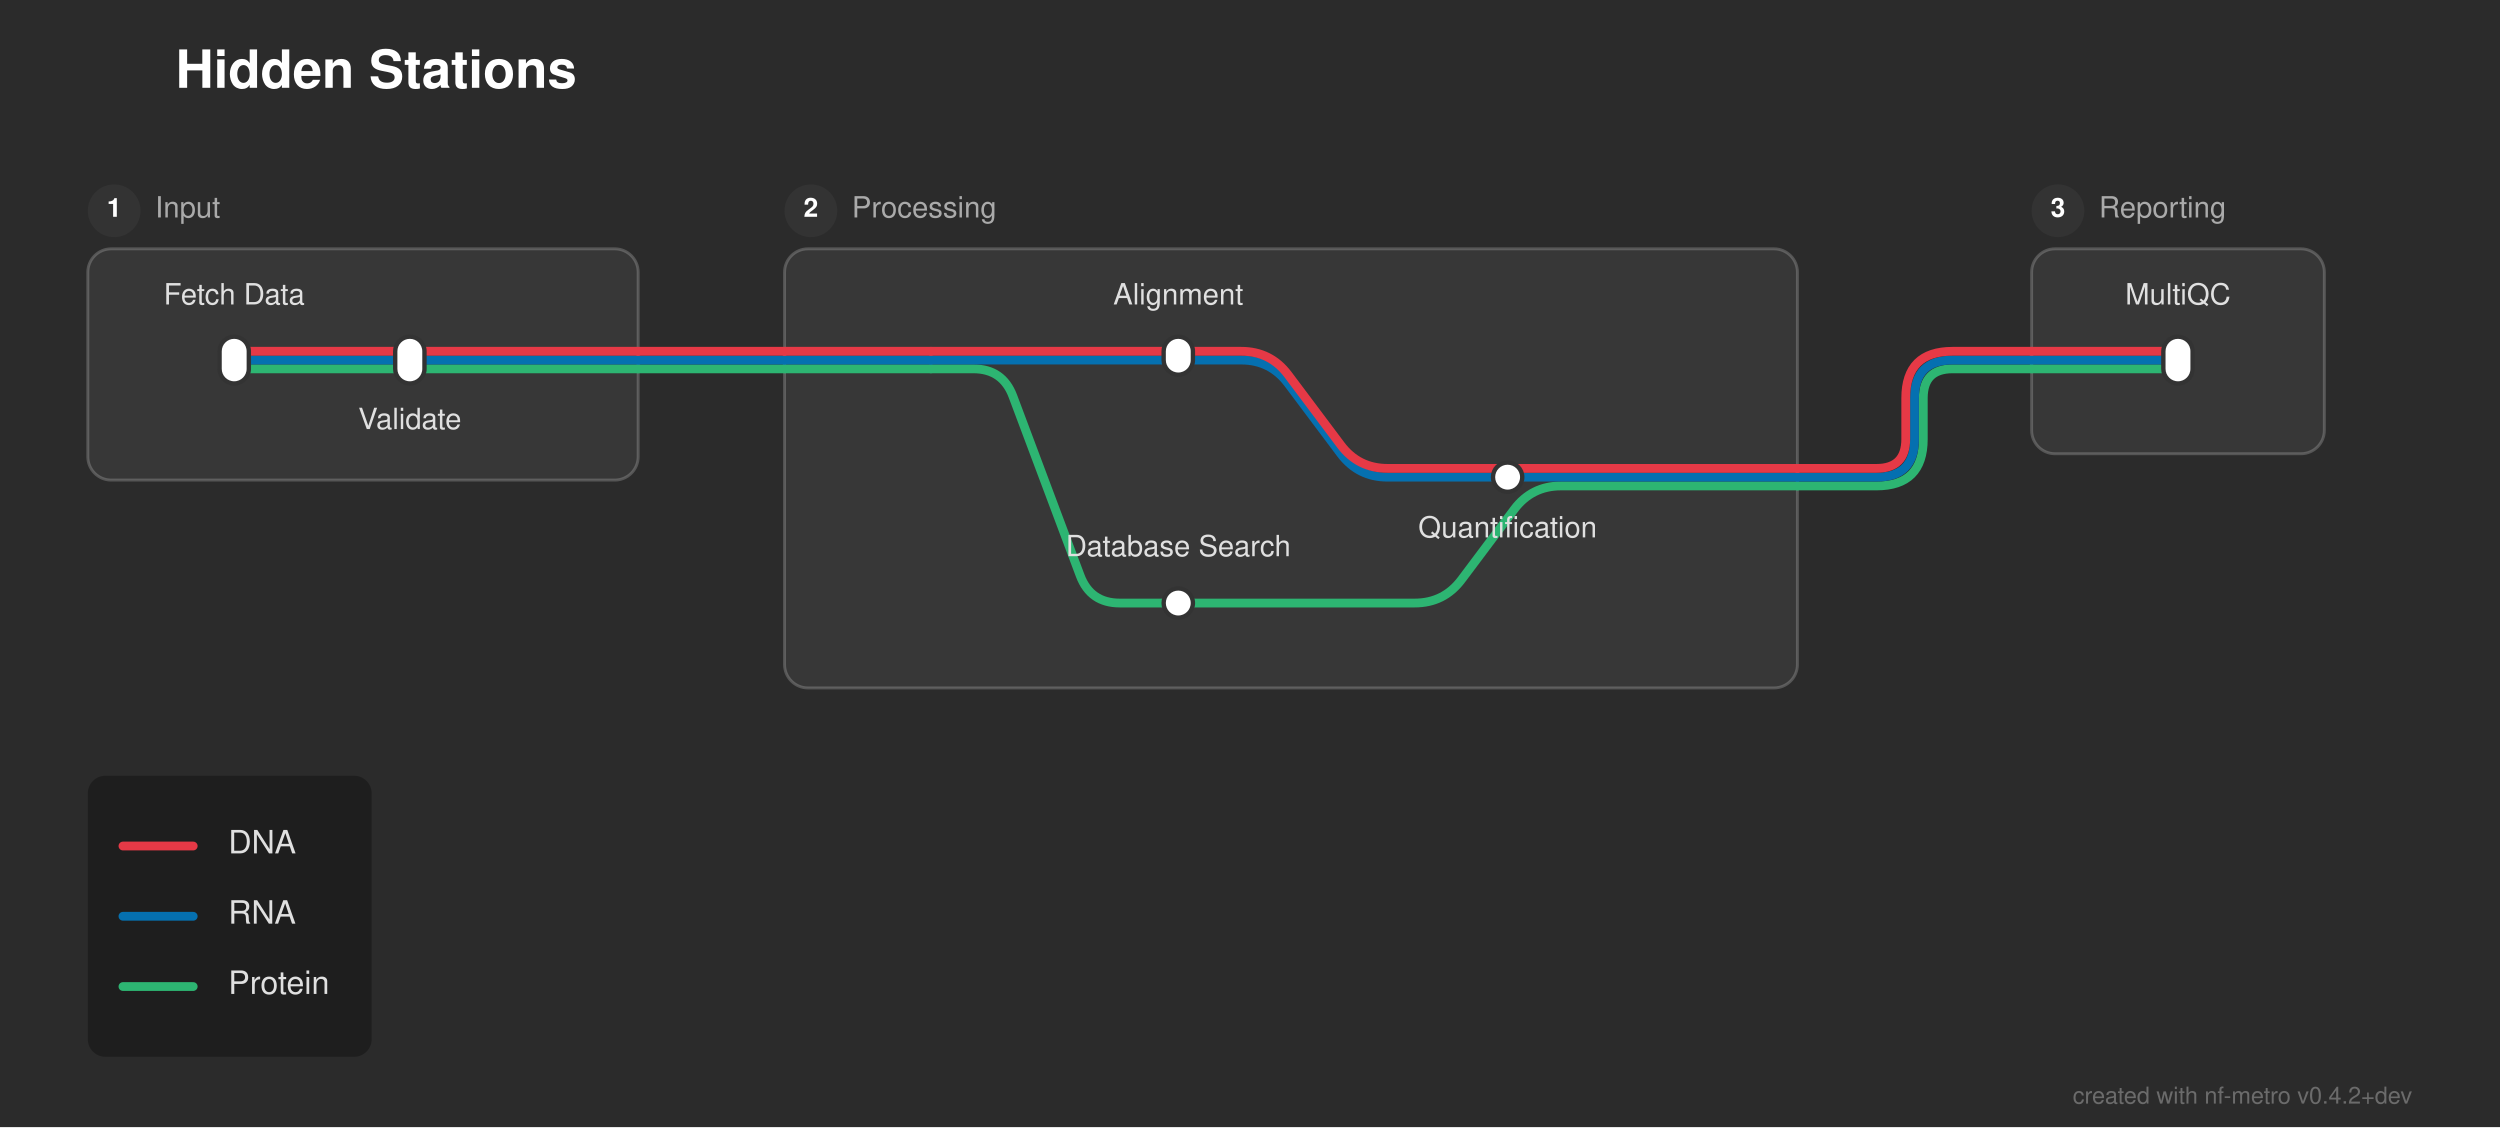
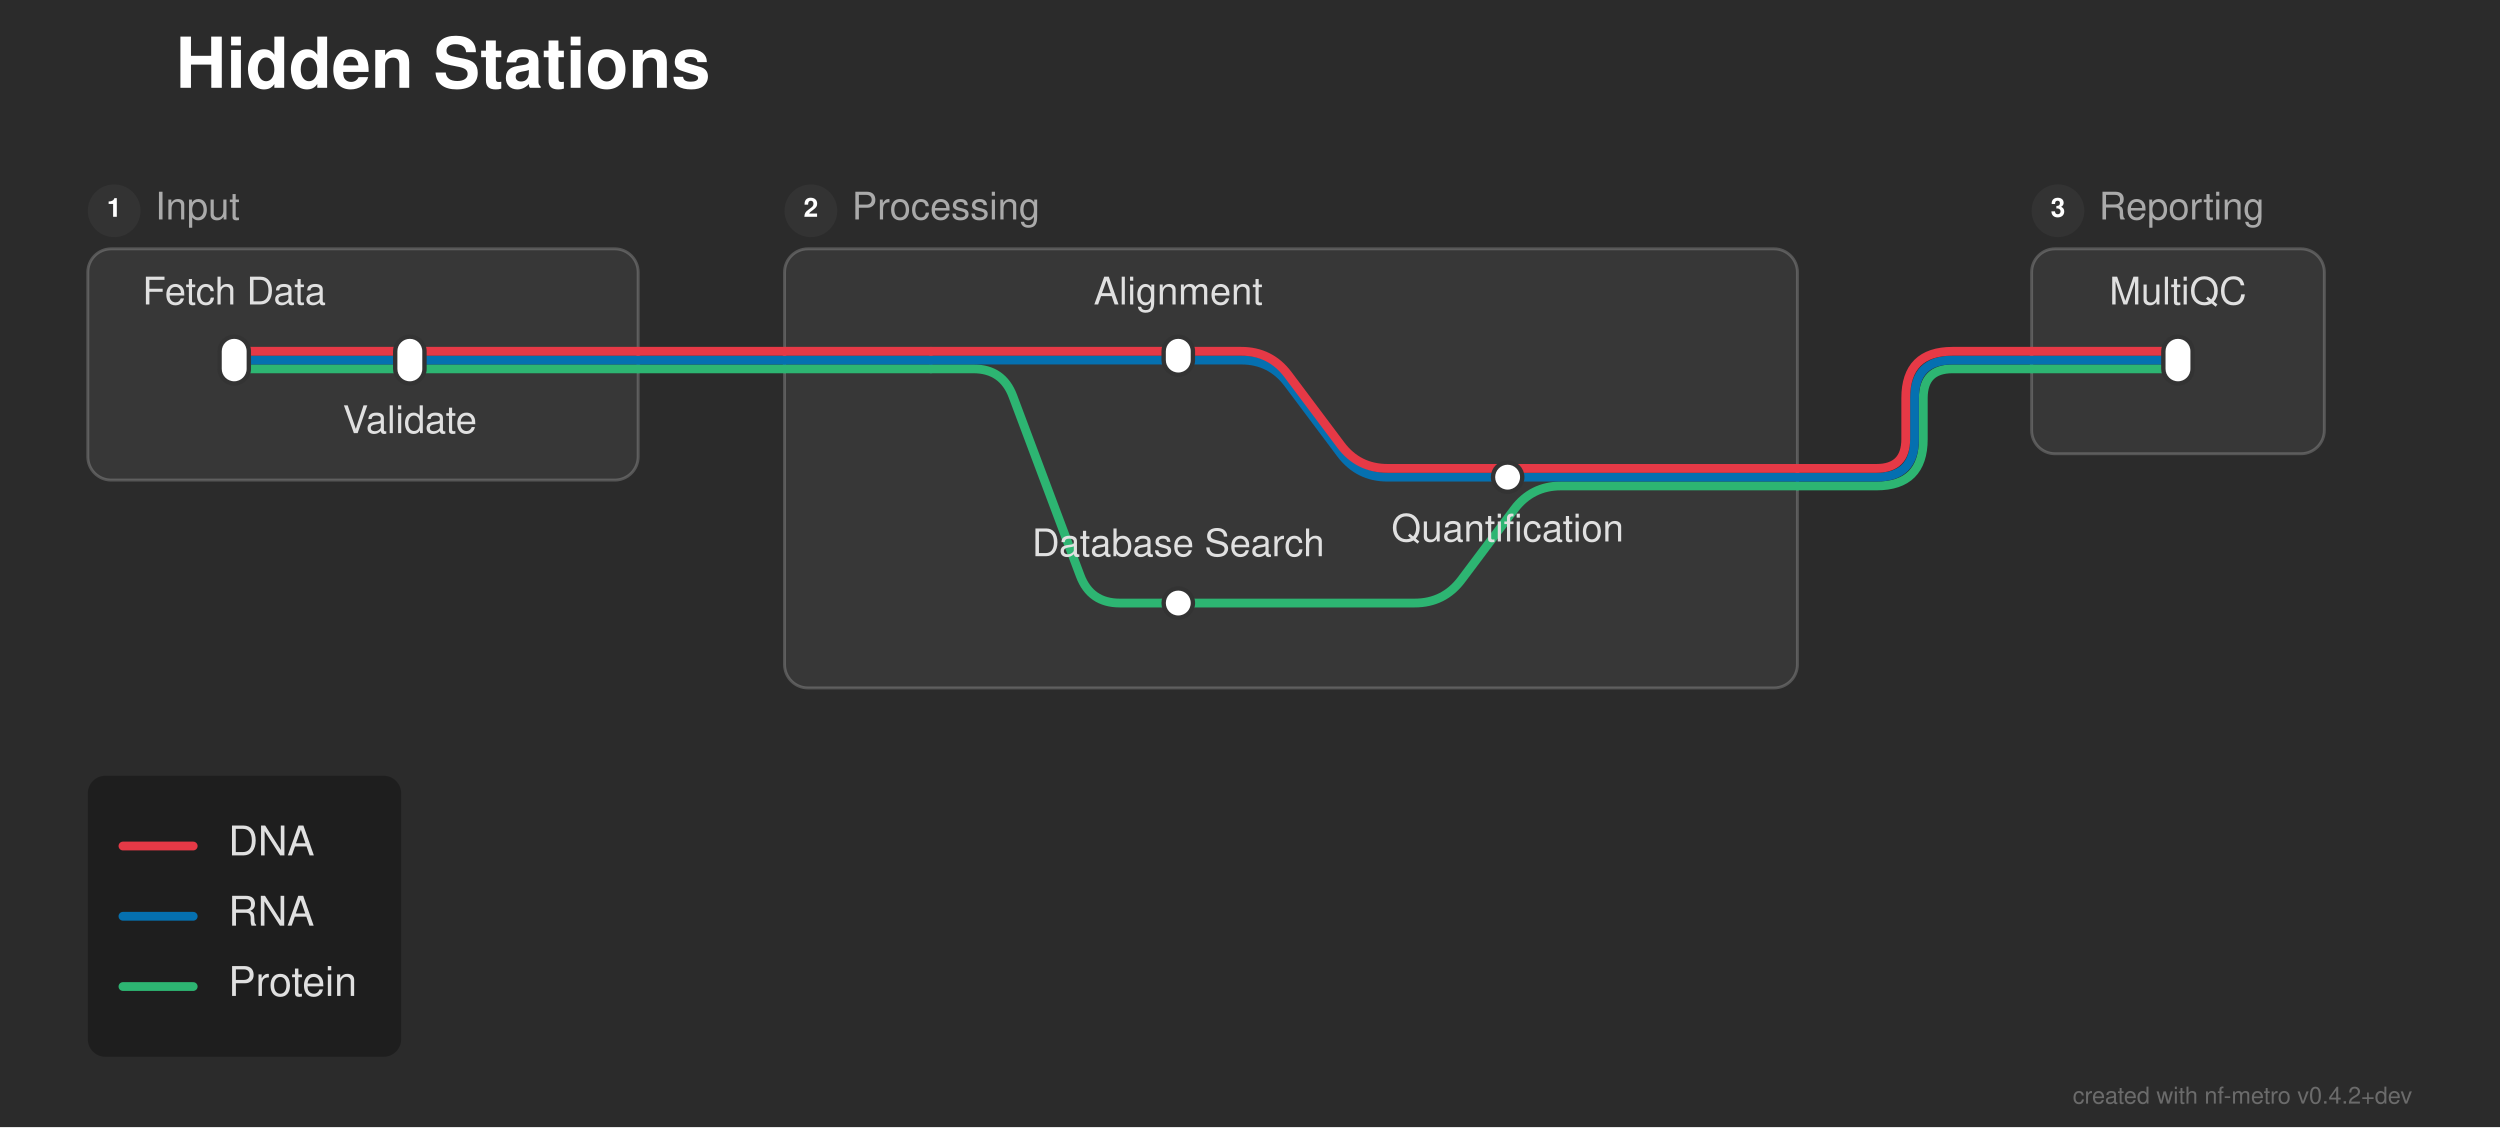
<svg xmlns="http://www.w3.org/2000/svg" width="854" height="385" viewBox="0 0 854 385">
  <defs>
</defs>
  <rect x="0" y="0" width="854" height="385" fill="#2b2b2b" />
-   <text x="60.0" y="30.0" font-size="18.0" fill="#ffffff" font-family="'Helvetica Neue', Helvetica, Arial, sans-serif" font-weight="bold">Hidden Stations</text>
+   <text x="60.0" y="30.0" font-size="24.0" fill="#ffffff" font-family="'Helvetica Neue', Helvetica, Arial, sans-serif" font-weight="bold">Hidden Stations</text>
  <rect x="30.0" y="85.0" width="188.0" height="79.0" rx="8" ry="8" fill="rgba(255, 255, 255, 0.06)" stroke="rgba(255, 255, 255, 0.2)" stroke-width="1.0" />
  <circle cx="39.0" cy="72.0" r="9" fill="#333333" />
  <text x="39.0" y="72.0" font-size="9" fill="#ffffff" font-family="'Helvetica Neue', Helvetica, Arial, sans-serif" font-weight="bold" text-anchor="middle" dominant-baseline="central">1</text>
-   <text x="53.0" y="72.0" font-size="10.0" fill="#aaaaaa" font-family="'Helvetica Neue', Helvetica, Arial, sans-serif" dominant-baseline="central">Input</text>
+   <text x="53.0" y="72.0" font-size="13.0" fill="#aaaaaa" font-family="'Helvetica Neue', Helvetica, Arial, sans-serif" dominant-baseline="central">Input</text>
  <rect x="268.0" y="85.0" width="346.0" height="150.0" rx="8" ry="8" fill="rgba(255, 255, 255, 0.06)" stroke="rgba(255, 255, 255, 0.2)" stroke-width="1.0" />
  <circle cx="277.0" cy="72.0" r="9" fill="#333333" />
  <text x="277.0" y="72.0" font-size="9" fill="#ffffff" font-family="'Helvetica Neue', Helvetica, Arial, sans-serif" font-weight="bold" text-anchor="middle" dominant-baseline="central">2</text>
-   <text x="291.0" y="72.0" font-size="10.0" fill="#aaaaaa" font-family="'Helvetica Neue', Helvetica, Arial, sans-serif" dominant-baseline="central">Processing</text>
+   <text x="291.0" y="72.0" font-size="13.0" fill="#aaaaaa" font-family="'Helvetica Neue', Helvetica, Arial, sans-serif" dominant-baseline="central">Processing</text>
  <rect x="694.0" y="85.0" width="100.0" height="70.0" rx="8" ry="8" fill="rgba(255, 255, 255, 0.06)" stroke="rgba(255, 255, 255, 0.2)" stroke-width="1.0" />
  <circle cx="703.0" cy="72.0" r="9" fill="#333333" />
  <text x="703.0" y="72.0" font-size="9" fill="#ffffff" font-family="'Helvetica Neue', Helvetica, Arial, sans-serif" font-weight="bold" text-anchor="middle" dominant-baseline="central">3</text>
-   <text x="717.0" y="72.0" font-size="10.0" fill="#aaaaaa" font-family="'Helvetica Neue', Helvetica, Arial, sans-serif" dominant-baseline="central">Reporting</text>
+   <text x="717.0" y="72.0" font-size="13.0" fill="#aaaaaa" font-family="'Helvetica Neue', Helvetica, Arial, sans-serif" dominant-baseline="central">Reporting</text>
  <path d="M402.5,206.0 L483.25,206.0 Q493.25,206.0,499.25,198.0 L517.25,174.0 Q523.25,166.0,533.25,166.0 L614.0,166.0" stroke="#2db572" stroke-width="3.0" fill="none" stroke-linecap="round" stroke-linejoin="round" />
  <path d="M614.0,166.0 L641.0,166.0 Q657.0,166.0,657.0,150.0 L657.0,136.0 Q657.0,126.0,667.0,126.0 L694.0,126.0" stroke="#2db572" stroke-width="3.0" fill="none" stroke-linecap="round" stroke-linejoin="round" />
  <path d="M515.0,163.0 L614.0,163.0" stroke="#0570b0" stroke-width="3.0" stroke-linecap="round" />
  <path d="M614.0,163.0 L641.0,163.0 Q654.0,163.0,654.0,150.0 L654.0,136.0 Q654.0,123.0,667.0,123.0 L694.0,123.0" stroke="#0570b0" stroke-width="3.0" fill="none" stroke-linecap="round" stroke-linejoin="round" />
  <path d="M614.0,160.0 L641.0,160.0 Q651.0,160.0,651.0,150.0 L651.0,136.0 Q651.0,120.0,667.0,120.0 L694.0,120.0" stroke="#e63946" stroke-width="3.0" fill="none" stroke-linecap="round" stroke-linejoin="round" />
  <path d="M80.0,126.0 L140.0,126.0" stroke="#2db572" stroke-width="3.0" stroke-linecap="round" />
  <path d="M318.0,126.0 L332.5,126.0 Q342.5,126.0,346.011,135.363 L368.989,196.637 Q372.5,206.0,382.5,206.0 L402.5,206.0" stroke="#2db572" stroke-width="3.0" fill="none" stroke-linecap="round" stroke-linejoin="round" />
  <path d="M140.0,126.0 L218.0,126.0" stroke="#2db572" stroke-width="3.0" stroke-linecap="round" />
  <path d="M268.0,126.0 L318.0,126.0" stroke="#2db572" stroke-width="3.0" stroke-linecap="round" />
  <path d="M694.0,126.0 L744.0,126.0" stroke="#2db572" stroke-width="3.0" stroke-linecap="round" />
  <path d="M218.0,126.0 L268.0,126.0" stroke="#2db572" stroke-width="3.0" stroke-linecap="round" />
  <path d="M80.0,123.0 L140.0,123.0" stroke="#0570b0" stroke-width="3.0" stroke-linecap="round" />
  <path d="M318.0,123.0 L402.5,123.0" stroke="#0570b0" stroke-width="3.0" stroke-linecap="round" />
  <path d="M402.5,123.0 L424.0,123.0 Q434.0,123.0,440.0,131.0 L458.0,155.0 Q464.0,163.0,474.0,163.0 L515.0,163.0" stroke="#0570b0" stroke-width="3.0" fill="none" stroke-linecap="round" stroke-linejoin="round" />
  <path d="M140.0,123.0 L218.0,123.0" stroke="#0570b0" stroke-width="3.0" stroke-linecap="round" />
  <path d="M268.0,123.0 L318.0,123.0" stroke="#0570b0" stroke-width="3.0" stroke-linecap="round" />
  <path d="M694.0,123.0 L744.0,123.0" stroke="#0570b0" stroke-width="3.0" stroke-linecap="round" />
  <path d="M218.0,123.0 L268.0,123.0" stroke="#0570b0" stroke-width="3.0" stroke-linecap="round" />
  <path d="M80.0,120.0 L140.0,120.0" stroke="#e63946" stroke-width="3.0" stroke-linecap="round" />
  <path d="M318.0,120.0 L402.5,120.0" stroke="#e63946" stroke-width="3.0" stroke-linecap="round" />
  <path d="M140.0,120.0 L218.0,120.0" stroke="#e63946" stroke-width="3.0" stroke-linecap="round" />
  <path d="M268.0,120.0 L318.0,120.0" stroke="#e63946" stroke-width="3.0" stroke-linecap="round" />
  <path d="M402.5,120.0 L424.0,120.0 Q434.0,120.0,440.0,128.0 L458.0,152.0 Q464.0,160.0,474.0,160.0 L614.0,160.0" stroke="#e63946" stroke-width="3.0" fill="none" stroke-linecap="round" stroke-linejoin="round" />
  <path d="M694.0,120.0 L744.0,120.0" stroke="#e63946" stroke-width="3.0" stroke-linecap="round" />
  <path d="M218.0,120.0 L268.0,120.0" stroke="#e63946" stroke-width="3.0" stroke-linecap="round" />
  <rect x="75.0" y="115.0" width="10.0" height="16.0" rx="5.0" ry="5.0" fill="#ffffff" stroke="#333333" stroke-width="1.5" />
  <rect x="135.0" y="115.0" width="10.0" height="16.0" rx="5.0" ry="5.0" fill="#ffffff" stroke="#333333" stroke-width="1.5" />
  <rect x="397.5" y="115.0" width="10.0" height="13.0" rx="5.0" ry="5.0" fill="#ffffff" stroke="#333333" stroke-width="1.5" />
  <rect x="510.0" y="158.0" width="10.0" height="10.0" rx="5.0" ry="5.0" fill="#ffffff" stroke="#333333" stroke-width="1.5" />
  <rect x="397.5" y="201.0" width="10.0" height="10.0" rx="5.0" ry="5.0" fill="#ffffff" stroke="#333333" stroke-width="1.5" />
  <rect x="739.0" y="115.0" width="10.0" height="16.0" rx="5.0" ry="5.0" fill="#ffffff" stroke="#333333" stroke-width="1.5" />
-   <text x="80.0" y="104.0" font-size="10.0" fill="#e0e0e0" font-family="'Helvetica Neue', Helvetica, Arial, sans-serif" text-anchor="middle" dominant-baseline="auto">Fetch Data</text>
-   <text x="744.0" y="104.0" font-size="10.0" fill="#e0e0e0" font-family="'Helvetica Neue', Helvetica, Arial, sans-serif" text-anchor="middle" dominant-baseline="auto">MultiQC</text>
-   <text x="140.0" y="142.0" font-size="10.0" fill="#e0e0e0" font-family="'Helvetica Neue', Helvetica, Arial, sans-serif" text-anchor="middle" dominant-baseline="hanging">Validate</text>
-   <text x="402.5" y="104.0" font-size="10.0" fill="#e0e0e0" font-family="'Helvetica Neue', Helvetica, Arial, sans-serif" text-anchor="middle" dominant-baseline="auto">Alignment</text>
-   <text x="402.5" y="190.0" font-size="10.0" fill="#e0e0e0" font-family="'Helvetica Neue', Helvetica, Arial, sans-serif" text-anchor="middle" dominant-baseline="auto">Database Search</text>
-   <text x="515.0" y="179.0" font-size="10.0" fill="#e0e0e0" font-family="'Helvetica Neue', Helvetica, Arial, sans-serif" text-anchor="middle" dominant-baseline="hanging">Quantification</text>
-   <rect x="30.0" y="265.0" width="96.96" height="96.0" rx="6" ry="6" fill="rgba(0, 0, 0, 0.3)" />
+   <text x="80.0" y="104.0" font-size="13.0" fill="#e0e0e0" font-family="'Helvetica Neue', Helvetica, Arial, sans-serif" text-anchor="middle" dominant-baseline="auto">Fetch Data</text>
+   <text x="744.0" y="104.0" font-size="13.0" fill="#e0e0e0" font-family="'Helvetica Neue', Helvetica, Arial, sans-serif" text-anchor="middle" dominant-baseline="auto">MultiQC</text>
+   <text x="140.0" y="142.0" font-size="13.0" fill="#e0e0e0" font-family="'Helvetica Neue', Helvetica, Arial, sans-serif" text-anchor="middle" dominant-baseline="hanging">Validate</text>
+   <text x="402.5" y="104.0" font-size="13.0" fill="#e0e0e0" font-family="'Helvetica Neue', Helvetica, Arial, sans-serif" text-anchor="middle" dominant-baseline="auto">Alignment</text>
+   <text x="402.5" y="190.0" font-size="13.0" fill="#e0e0e0" font-family="'Helvetica Neue', Helvetica, Arial, sans-serif" text-anchor="middle" dominant-baseline="auto">Database Search</text>
+   <text x="515.0" y="179.0" font-size="13.0" fill="#e0e0e0" font-family="'Helvetica Neue', Helvetica, Arial, sans-serif" text-anchor="middle" dominant-baseline="hanging">Quantification</text>
+   <rect x="30.0" y="265.0" width="107.04" height="96.0" rx="6" ry="6" fill="rgba(0, 0, 0, 0.3)" />
  <path d="M42.0,289.0 L66.0,289.0" stroke="#e63946" stroke-width="3.0" stroke-linecap="round" />
-   <text x="78.0" y="289.0" font-size="11.0" fill="#e0e0e0" font-family="'Helvetica Neue', Helvetica, Arial, sans-serif" dominant-baseline="central">DNA</text>
+   <text x="78.0" y="289.0" font-size="14.0" fill="#e0e0e0" font-family="'Helvetica Neue', Helvetica, Arial, sans-serif" dominant-baseline="central">DNA</text>
  <path d="M42.0,313.0 L66.0,313.0" stroke="#0570b0" stroke-width="3.0" stroke-linecap="round" />
-   <text x="78.0" y="313.0" font-size="11.0" fill="#e0e0e0" font-family="'Helvetica Neue', Helvetica, Arial, sans-serif" dominant-baseline="central">RNA</text>
+   <text x="78.0" y="313.0" font-size="14.0" fill="#e0e0e0" font-family="'Helvetica Neue', Helvetica, Arial, sans-serif" dominant-baseline="central">RNA</text>
  <path d="M42.0,337.0 L66.0,337.0" stroke="#2db572" stroke-width="3.0" stroke-linecap="round" />
-   <text x="78.0" y="337.0" font-size="11.0" fill="#e0e0e0" font-family="'Helvetica Neue', Helvetica, Arial, sans-serif" dominant-baseline="central">Protein</text>
+   <text x="78.0" y="337.0" font-size="14.0" fill="#e0e0e0" font-family="'Helvetica Neue', Helvetica, Arial, sans-serif" dominant-baseline="central">Protein</text>
  <text x="824.0" y="377.0" font-size="8" fill="rgba(150, 150, 150, 0.6)" font-family="'Helvetica Neue', Helvetica, Arial, sans-serif" text-anchor="end">created with nf-metro v0.4.2+dev</text>
</svg>
